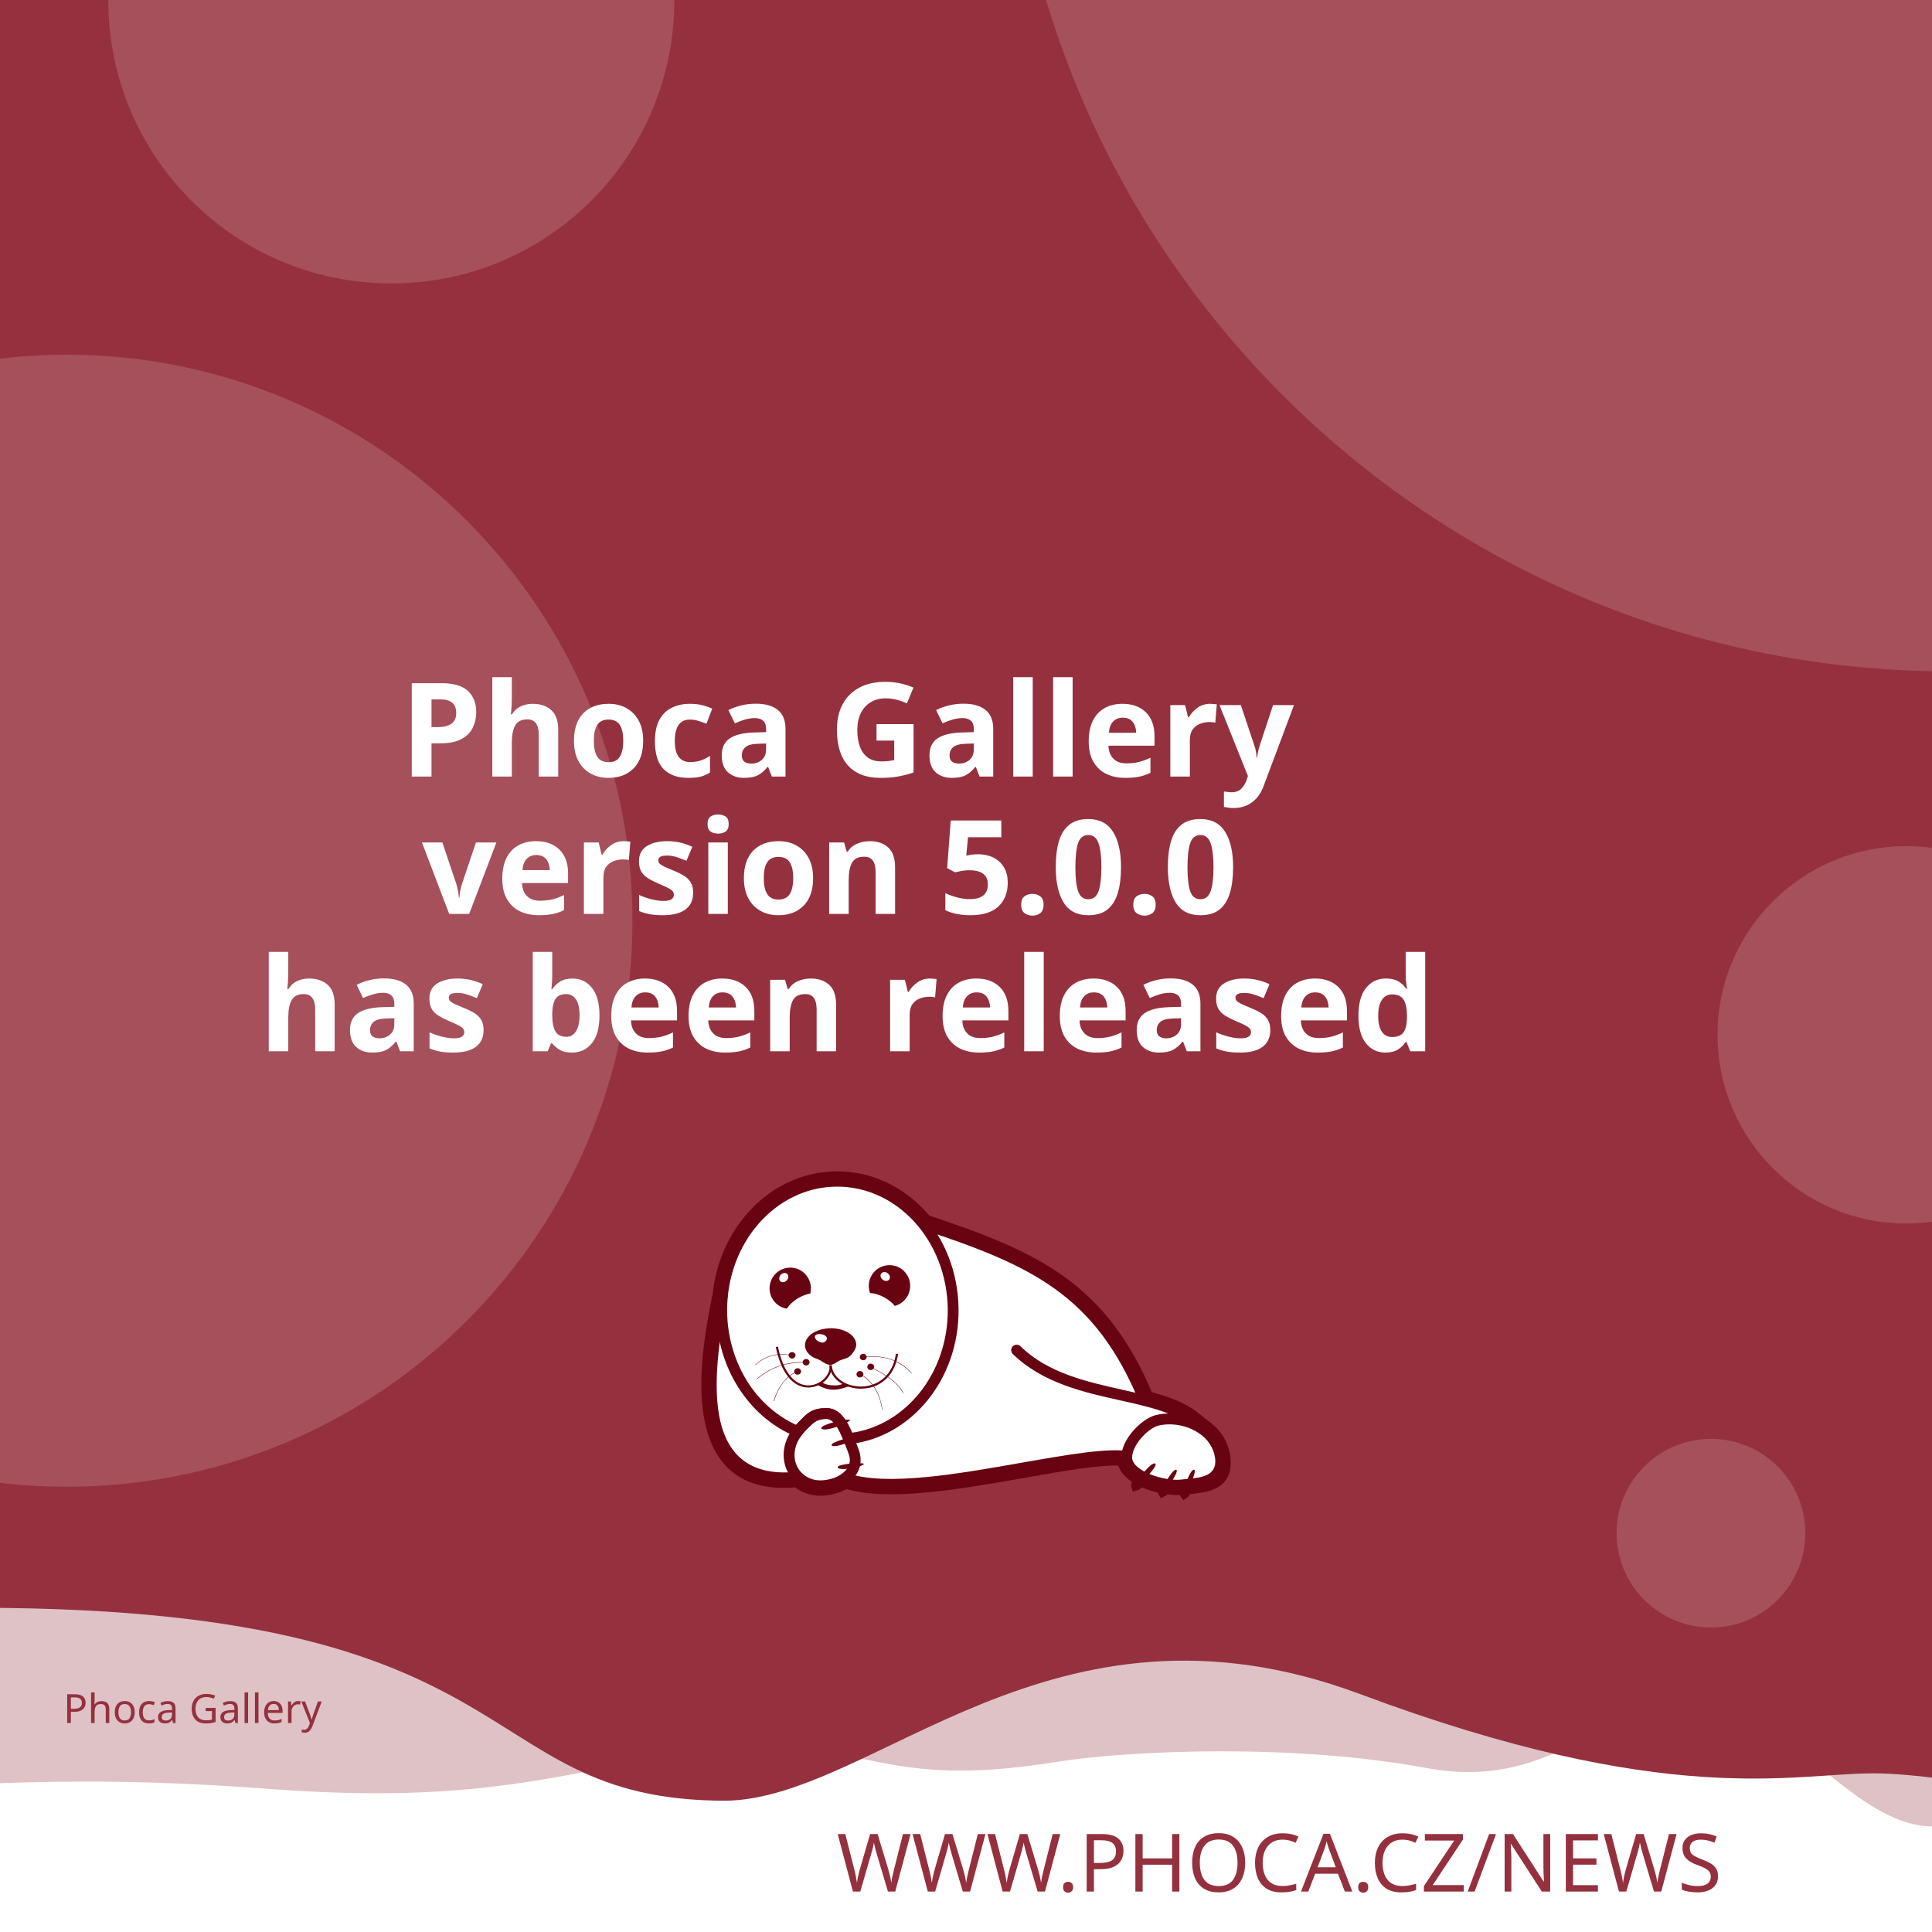
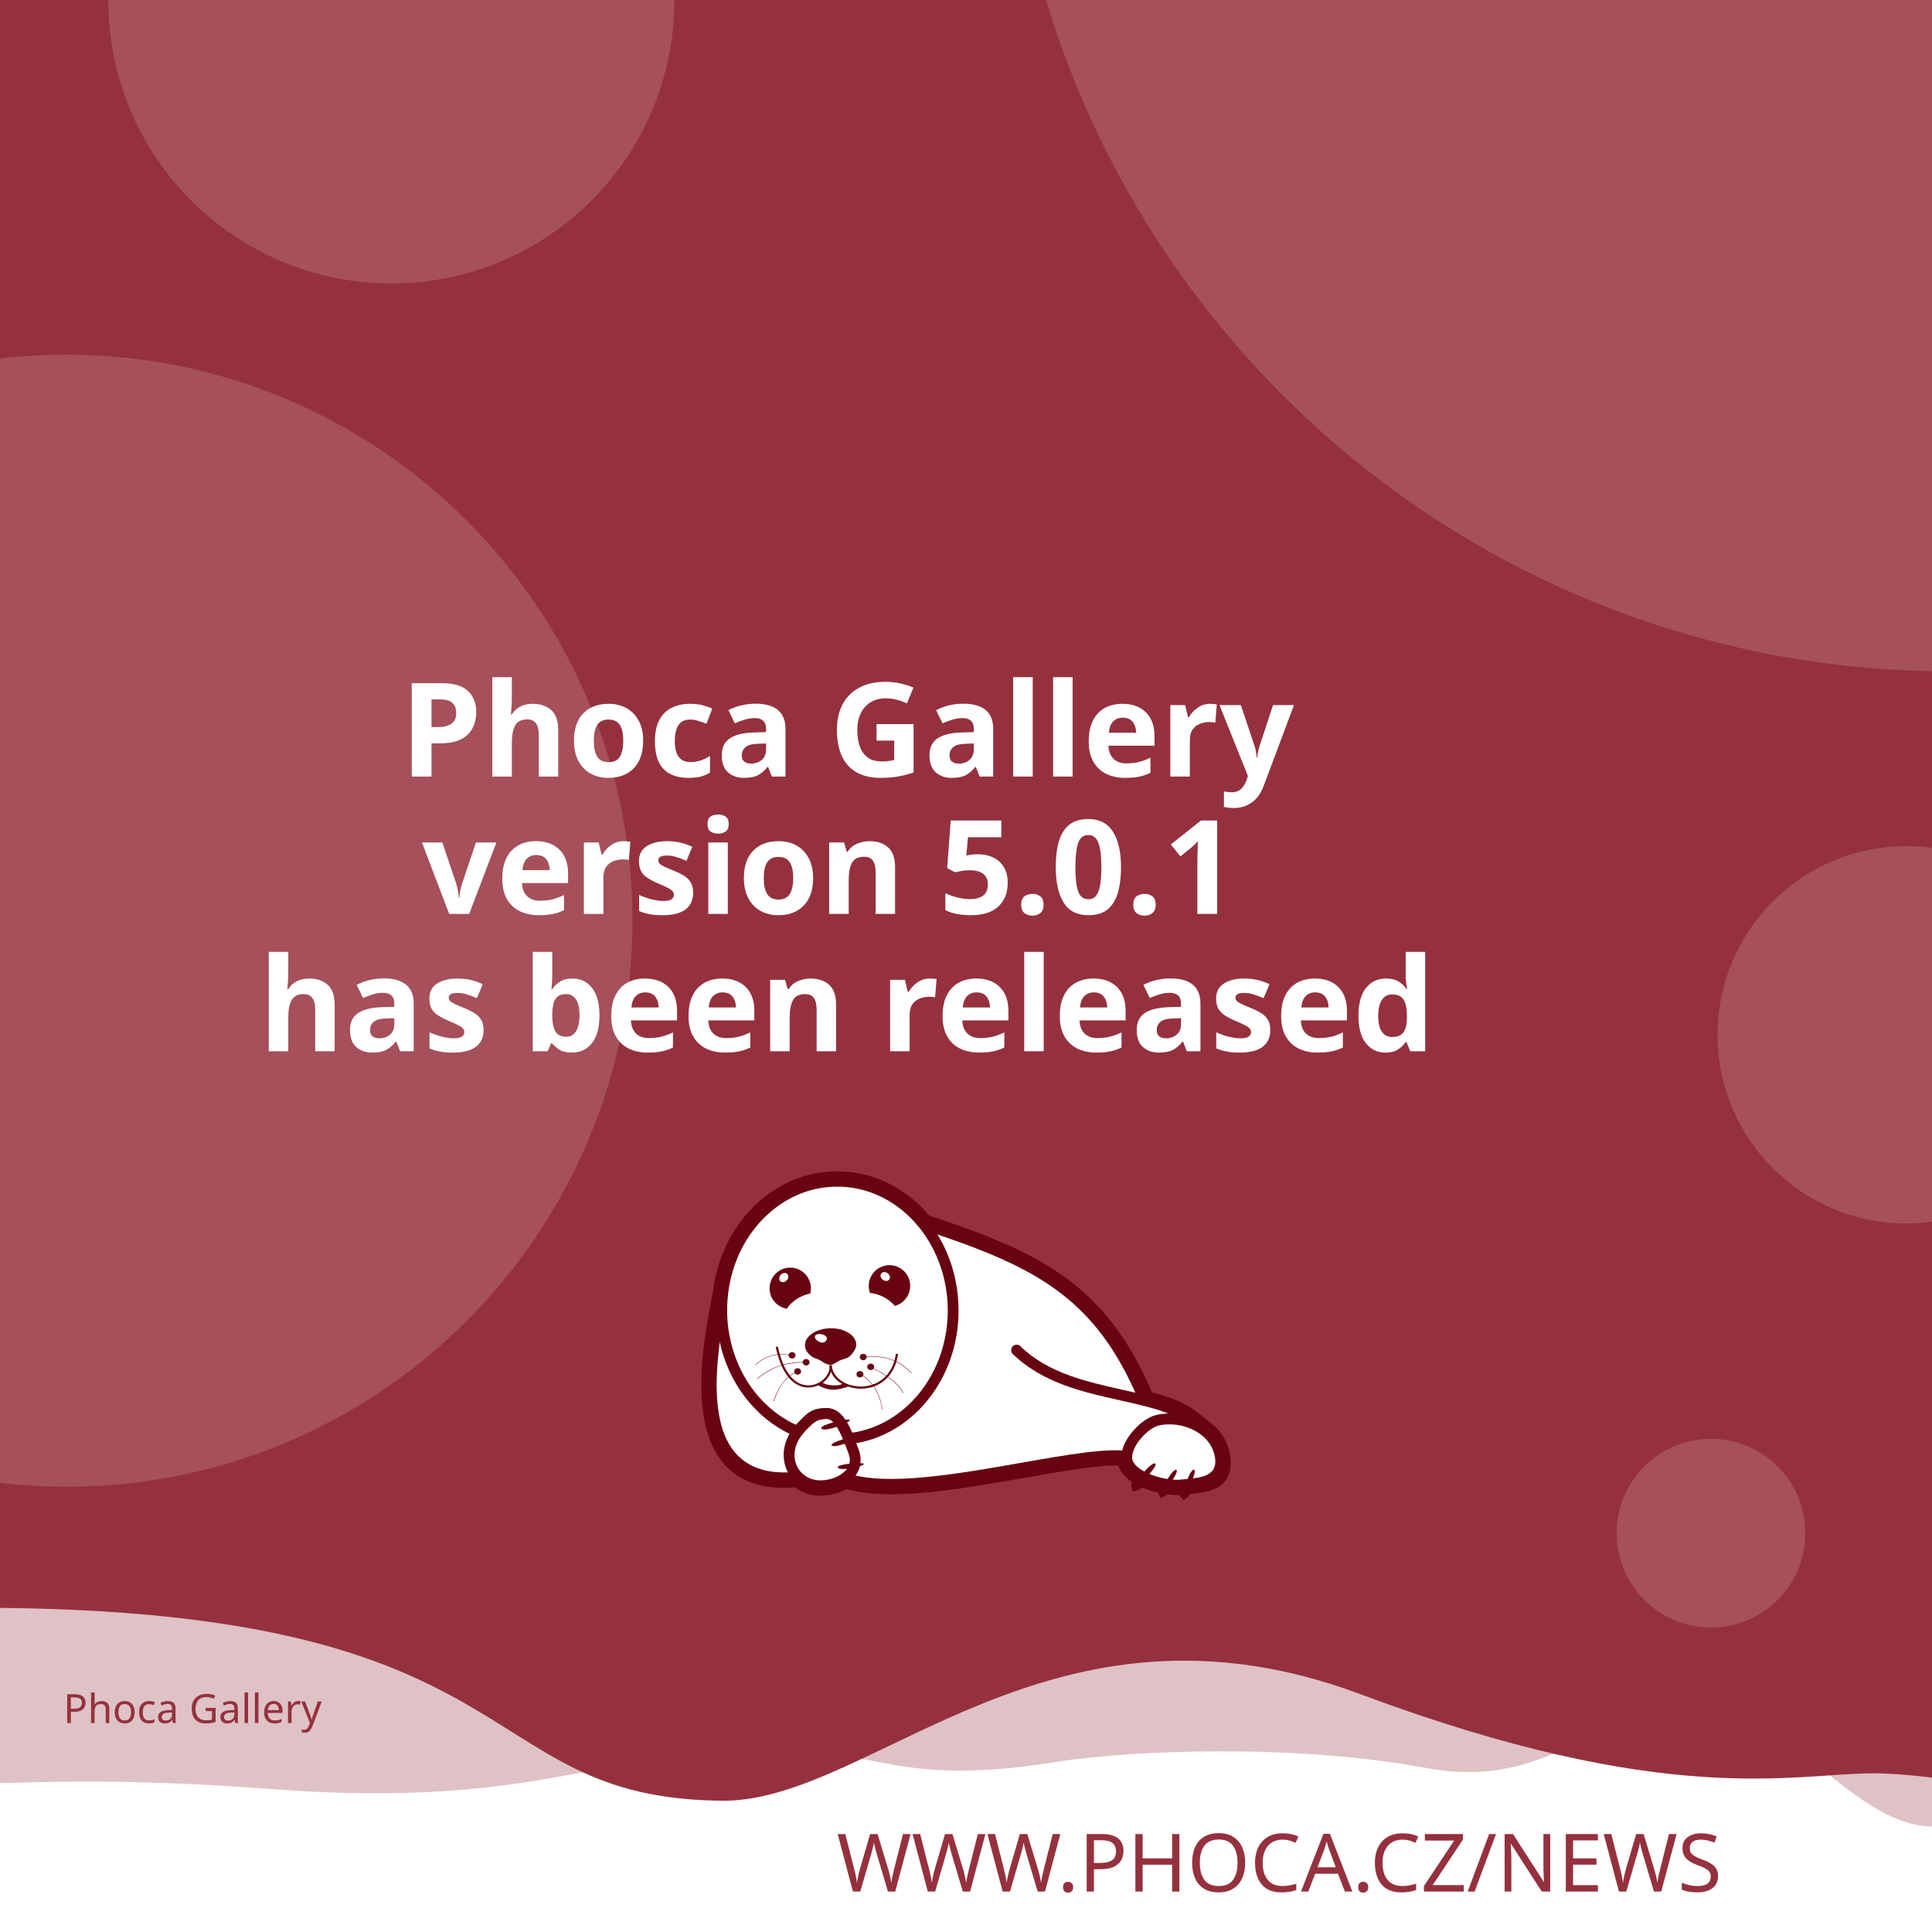
<svg xmlns="http://www.w3.org/2000/svg" width="512" height="512" viewBox="0 0 512 512" version="1.1" id="svg5">
  <defs id="defs2">
    <clipPath id="clip1">
      <path d="M 20,426 H 575 V 841.891 H 20 Z m 0,0" id="path2" />
    </clipPath>
  </defs>
  <g id="layer1">
    <path d="m -288.549,96.962 a 6.384,6.384 0 0 0 -6.384,6.384 v 81.087 a 6.384,6.384 0 0 0 6.384,6.384 h 81.083 a 6.384,6.384 0 0 0 6.384,-6.384 v -81.087 a 6.384,6.384 0 0 0 -6.384,-6.384 z m 16.084,16.188 c 0.591,-0.033 1.134,0.125 1.642,0.482 0.508,0.359 0.842,0.809 1.006,1.355 l 2.415,8.308 46.517,-2.44 c 0.829,-0.043 1.521,0.245 2.074,0.86 0.55,0.606 0.769,1.334 0.636,2.174 l -3.898,24.937 c -0.138,0.736 -0.57,1.497 -1.288,2.273 -0.719,0.787 -1.656,1.211 -2.797,1.272 l -32.861,1.721 3.038,10.253 27.775,-1.455 c 0.726,-0.04 1.351,0.178 1.887,0.648 0.523,0.483 0.803,1.086 0.844,1.812 0.038,0.726 -0.178,1.352 -0.648,1.887 -0.483,0.525 -1.086,0.806 -1.812,0.844 l -2.597,0.137 0.137,2.593 c 0.038,0.729 -0.178,1.356 -0.661,1.879 -0.472,0.535 -1.071,0.819 -1.8,0.856 -0.726,0.038 -1.353,-0.178 -1.879,-0.661 -0.535,-0.472 -0.814,-1.073 -0.852,-1.8 l -0.137,-2.593 -15.573,0.81 0.133,2.597 c 0.038,0.729 -0.176,1.356 -0.648,1.879 -0.483,0.535 -1.086,0.818 -1.812,0.856 -0.726,0.04 -1.352,-0.178 -1.887,-0.661 -0.525,-0.472 -0.806,-1.073 -0.844,-1.8 l -0.137,-2.597 -1.608,0.083 c -0.623,0.033 -1.193,-0.112 -1.721,-0.428 -0.515,-0.317 -0.883,-0.632 -1.11,-0.931 l -0.287,-0.507 -13.05,-49.343 -2.805,0.146 c -0.696,0.038 -1.312,-0.181 -1.858,-0.661 -0.545,-0.472 -0.835,-1.069 -0.873,-1.795 -0.038,-0.729 0.186,-1.353 0.682,-1.879 0.493,-0.535 1.083,-0.818 1.779,-0.856 z" style="fill:#ffffff;stroke-width:1;paint-order:stroke fill markers" id="path400" />
    <rect style="opacity:1;fill:#ffffff;stroke-width:5;stroke-linejoin:round;paint-order:stroke fill markers" id="rect723" width="512" height="512" x="0" y="0" />
    <path id="rect4460" style="opacity:0.3;fill:#95313e;fill-opacity:1;stroke-width:5;stroke-linejoin:round;paint-order:stroke fill markers" d="M -256,4 H 768 v 480 c 0,0 -42.667,-10 -64,-10 -21.333,0 -42.408,10 -64,10 -21.592,0 -42.667,-10 -64,-10 -21.333,0 -42.408,10 -64,10 -21.592,0 -41.887,-34.701 -63.221,-34.701 -21.333,0 -35.645,25.795 -70.761,19.246 -35.116,-6.549 -78.862,-4.741 -98.515,-1.547 -47.289,7.533 -49.247,-6.724 -87.369,-3.311 -38.122,3.413 -56.921,15.193 -120.307,10.429 -63.387,-4.764 -84.091,0.698 -135.827,-0.116 -21.333,0 -42.408,10 -64,10 -21.592,0 -42.667,-10 -64,-10 -21.333,0 -64,10 -64,10 z" />
    <path id="rect4460-5" style="fill:#95313e;fill-opacity:1;stroke-width:5;stroke-linejoin:round;paint-order:stroke fill markers" d="M -316,4.9999998e-7 H 708 V 480 c 0,0 -42.667,-10 -64,-10 -21.333,0 -42.408,10 -64,10 -21.592,0 -62.256,-10.048 -83.59,-10.048 -21.333,0 -54.449,9.448 -136.059,-21.03 -81.61,-30.478 -128.583,27.669 -167.971,28.291 -70.795,-0.042 -47.303,-54.288 -212.561,-50.983 C -185.439,429.534 -38.408,480 -60,480 c -21.592,0 -42.667,-10 -64,-10 -21.333,0 -42.408,10 -64,10 -21.592,0 -42.667,-10 -64,-10 -21.333,0 -64,10 -64,10 z" />
    <text xml:space="preserve" style="font-style:normal;font-weight:normal;font-size:21.333px;line-height:1.25;font-family:sans-serif;fill:#95313e;fill-opacity:1;stroke:none" x="484.042" y="501.277" id="text2910-3-7">
      <tspan id="tspan2908-6-5" x="484.042" y="501.277" style="font-style:normal;font-variant:normal;font-weight:300;font-stretch:normal;font-size:21.333px;font-family:Montserrat;-inkscape-font-specification:'Montserrat Light';text-align:end;text-anchor:end;fill:#95313e;fill-opacity:1">WWW.PHOCA.CZ/NEWS</tspan>
    </text>
    <text xml:space="preserve" style="font-style:normal;font-variant:normal;font-weight:600;font-stretch:normal;font-size:34.667px;line-height:1.05;font-family:Rubik;-inkscape-font-specification:'Rubik Semi-Bold';fill:#ffffff;fill-opacity:1;stroke:none" x="256" y="133" id="text11252">
      <tspan x="256" y="133" id="tspan403" style="text-align:center;text-anchor:middle" />
      <tspan x="256" y="169.4" style="font-size:34.667px;text-align:center;text-anchor:middle" id="tspan442" />
      <tspan x="256" y="205.8" style="font-size:34.667px;text-align:center;text-anchor:middle" id="tspan444">Phoca Gallery</tspan>
-       <tspan x="256" y="242.2" id="tspan1992" style="font-size:34.667px;text-align:center;text-anchor:middle">version 5.0.0
+       <tspan x="256" y="242.2" id="tspan1992" style="font-size:34.667px;text-align:center;text-anchor:middle">version 5.0.1
</tspan>
      <tspan x="256" y="278.6" id="tspan2906" style="font-size:34.667px;text-align:center;text-anchor:middle">has been released</tspan>
      <tspan x="256" y="315" id="tspan1994" style="font-size:34.667px" />
    </text>
    <circle style="opacity:0.15;fill:#ffffff;fill-opacity:1;stroke-width:5;stroke-linejoin:round;paint-order:stroke fill markers" id="path8376" cx="516.67" cy="-72.081" r="250" />
    <circle style="opacity:0.15;fill:#ffffff;fill-opacity:1;stroke-width:5;stroke-linejoin:round;paint-order:stroke fill markers" id="path8376-9" cx="17.604" cy="244" r="150" />
    <circle style="opacity:0.15;fill:#ffffff;fill-opacity:1;stroke-width:5;stroke-linejoin:round;paint-order:stroke fill markers" id="path8376-6" cx="103.704" cy="0.117" r="75" />
    <circle style="opacity:0.15;fill:#ffffff;fill-opacity:1;stroke-width:5;stroke-linejoin:round;paint-order:stroke fill markers" id="path8376-6-2" cx="505.168" cy="274.238" r="50" />
    <circle style="opacity:0.15;fill:#ffffff;fill-opacity:1;stroke-width:5;stroke-linejoin:round;paint-order:stroke fill markers" id="path8376-6-2-1" cx="453.421" cy="406.309" r="25" />
    <text xml:space="preserve" style="font-style:normal;font-weight:normal;font-size:10.667px;line-height:1.25;font-family:sans-serif;fill:#95313e;fill-opacity:1;stroke:none" x="57.956" y="456.624" id="text396">
      <tspan id="tspan394" x="57.956" y="456.624" style="font-style:normal;font-variant:normal;font-weight:normal;font-stretch:normal;font-size:10.667px;font-family:Rubik;-inkscape-font-specification:Rubik;text-align:center;text-anchor:middle;fill:#95313e;fill-opacity:1">Phoca Gallery</tspan>
    </text>
    <g id="g760" transform="matrix(0.5260845,0,0,0.5260845,99.42418,10.37304)">
      <path style="fill:#ffffff;fill-opacity:1;fill-rule:evenodd;stroke:none" d="m 389.621,683.473 c 9.113,2.391 17.273,5.336 23.457,10.227 l 5.375,4.273 -0.004,0.008 c 4.633,3.242 8.191,7.863 9.594,13.672 0.242,0.977 0.426,2.016 0.547,3.055 1.465,14.07 -9.473,15.141 -19.348,16.055 -0.648,1.137 -1.25,1.992 -1.66,2.266 -0.246,-0.289 -0.254,-1.047 -0.09,-2.051 -0.246,0.031 -0.52,0.062 -0.824,0.098 -0.855,0.059 -1.77,0.121 -2.809,0.121 -1.75,-0.023 -3.684,-0.199 -5.691,-0.523 -0.645,0.738 -1.207,1.266 -1.578,1.438 -0.172,-0.285 -0.098,-0.895 0.145,-1.691 -3.309,-0.637 -6.738,-1.656 -9.793,-3.012 -0.332,-0.148 -0.66,-0.301 -0.984,-0.461 -1.219,1.098 -2.277,1.891 -2.863,2.051 -0.176,-0.504 0.289,-1.621 1.109,-2.973 -4.211,-2.402 -7.395,-5.645 -8.18,-9.641 -10.754,-0.684 -29.09,2.582 -49.293,6.141 -31.996,5.633 -68.574,12.086 -89.609,5.406 -1.258,0.789 -2.625,1.453 -4.07,1.984 -2.688,0.977 -5.617,1.523 -8.609,1.586 -4.73,0.055 -8.941,-1.551 -12.176,-4.27 -29.23,2.742 -40.98,-12.871 -44.496,-33.715 -3.402,-19.863 1.055,-44.504 4.527,-61.535 1.641,-15.129 7.793,-28.699 16.91,-39.043 10.93,-12.461 26.137,-20.215 43.051,-20.336 h 0.062 c 16.914,-0.184 32.242,7.328 43.418,19.543 0.715,0.781 1.414,1.582 2.094,2.406 27.59,9.176 49.688,17.566 67.891,30.629 18.176,13.078 32.348,30.754 43.898,58.293 z m 0,0" id="path177" />
      <g clip-path="url(#clip1)" clip-rule="nonzero" id="g181">
        <path style="fill:none;stroke:#680411;stroke-width:2.835;stroke-linecap:butt;stroke-linejoin:miter;stroke-miterlimit:22.926;stroke-opacity:1" d="m 245.703,99.901 c 5.747,-1.508 10.893,-3.365 14.792,-6.449 l 3.39,-2.695 -0.002,-0.005 c 2.922,-2.045 5.166,-4.959 6.05,-8.622 0.153,-0.616 0.269,-1.271 0.345,-1.926 0.924,-8.873 -5.974,-9.548 -12.201,-10.124 -0.409,-0.717 -0.788,-1.256 -1.047,-1.429 -0.155,0.182 -0.16,0.66 -0.057,1.293 -0.155,-0.02 -0.328,-0.039 -0.52,-0.062 -0.539,-0.037 -1.116,-0.076 -1.771,-0.076 -1.104,0.015 -2.323,0.126 -3.589,0.33 -0.406,-0.466 -0.761,-0.798 -0.995,-0.907 -0.108,0.18 -0.062,0.564 0.091,1.067 -2.086,0.402 -4.249,1.044 -6.176,1.899 -0.209,0.094 -0.416,0.19 -0.621,0.291 -0.769,-0.692 -1.436,-1.192 -1.806,-1.293 -0.111,0.318 0.182,1.022 0.7,1.875 -2.655,1.515 -4.663,3.56 -5.158,6.08 -6.782,0.431 -18.345,-1.628 -31.085,-3.872 -20.177,-3.552 -43.244,-7.622 -56.51,-3.409 -0.793,-0.498 -1.655,-0.916 -2.567,-1.251 -1.695,-0.616 -3.542,-0.961 -5.429,-1 -2.983,-0.034 -5.639,0.978 -7.678,2.692 -18.433,-1.729 -25.843,8.117 -28.06,21.261 -2.146,12.526 0.665,28.065 2.855,38.805 1.035,9.541 4.914,18.098 10.664,24.621 6.892,7.858 16.482,12.748 27.149,12.824 h 0.039 c 10.666,0.116 20.333,-4.621 27.38,-12.324 0.451,-0.493 0.892,-0.998 1.32,-1.517 17.399,-5.786 31.334,-11.078 42.813,-19.315 11.462,-8.247 20.399,-19.394 27.683,-36.761 z m 0,0" transform="matrix(1.58574,0,0,-1.58574,0,841.8898)" id="path179" />
      </g>
      <path style="fill:#680411;fill-opacity:1;fill-rule:evenodd;stroke:none" d="m 393.047,717.762 c 1.16,1.098 -7.754,10.625 -9.953,11.234 -0.672,-1.895 7.816,-12.52 9.832,-11.48 0.121,0.062 0.246,0.367 0.121,0.246" id="path183" />
      <path style="fill:#680411;fill-opacity:1;fill-rule:evenodd;stroke:none" d="m 403.676,720.875 c 1.219,0.855 -5.254,10.379 -7.086,11.234 -0.914,-1.523 5.07,-12.09 6.961,-11.418 0.125,0.062 0.305,0.305 0.125,0.184" id="path185" />
      <path style="fill:#680411;fill-opacity:1;fill-rule:evenodd;stroke:none" d="m 412.652,720.754 c 1.344,0.609 -3.422,11.172 -5.07,12.273 -1.16,-1.344 2.934,-12.766 4.945,-12.398 0.062,0 0.309,0.246 0.125,0.125" id="path187" />
      <path style="fill:#680411;fill-opacity:1;fill-rule:evenodd;stroke:none" d="m 224.809,699.621 c -0.43,-1.586 12.211,-4.824 14.41,-4.152 -0.426,1.957 -13.375,6.414 -14.473,4.398 -0.062,-0.121 0,-0.488 0.062,-0.246 z m 0,0" id="path189" />
      <path style="fill:#680411;fill-opacity:1;fill-rule:evenodd;stroke:none" d="m 229.938,708.172 c -0.367,-1.402 10.746,-4.641 12.703,-4.09 -0.367,1.77 -11.664,6.043 -12.703,4.273 -0.062,-0.062 -0.062,-0.367 0,-0.184" id="path191" />
      <path style="fill:#680411;fill-opacity:1;fill-rule:evenodd;stroke:none" d="m 233.051,719.285 c -0.121,-1.402 11.359,-2.504 13.191,-1.648 -0.609,1.711 -12.52,3.789 -13.25,1.895 0,-0.121 0.059,-0.43 0.059,-0.246 z m 0,0" id="path193" />
      <path style="fill:#680411;fill-opacity:1;fill-rule:evenodd;stroke:none" d="m 268.164,622.859 c 2.809,5.008 1.102,11.359 -3.906,14.23 -0.793,0.488 -1.648,0.793 -2.504,1.039 -1.16,-1.469 -2.934,-2.934 -5.008,-4.152 -2.625,-1.469 -5.312,-2.262 -7.449,-2.32 -1.773,-4.703 0.121,-10.141 4.641,-12.703 5.008,-2.809 11.359,-1.102 14.227,3.906 z m -12.457,2.078 c -1.098,-0.793 -1.465,-2.199 -0.793,-3.113 0.672,-0.918 2.137,-0.98 3.234,-0.184 1.164,0.855 1.469,2.258 0.797,3.176 -0.672,0.914 -2.137,0.977 -3.238,0.121" id="path195" />
      <path style="fill:#680411;fill-opacity:1;fill-rule:evenodd;stroke:none" d="m 209.113,618.832 c 5.738,0 10.383,4.699 10.383,10.441 0,0.914 -0.125,1.77 -0.309,2.625 -1.891,0.305 -4.027,1.098 -6.105,2.32 -2.566,1.527 -4.578,3.48 -5.68,5.312 -4.945,-0.793 -8.73,-5.066 -8.73,-10.258 0,-5.742 4.641,-10.441 10.441,-10.441 z m -4.824,3.602 c 0.977,-0.977 2.441,-1.223 3.234,-0.43 0.855,0.797 0.797,2.262 -0.18,3.238 -0.918,1.039 -2.383,1.223 -3.238,0.488 -0.793,-0.793 -0.734,-2.258 0.184,-3.297" id="path197" />
      <path style="fill:#680411;fill-opacity:1;fill-rule:evenodd;stroke:none" d="m 229.449,649.363 c 1.77,0 3.48,0.246 5.008,0.613 1.527,0.426 2.93,1.035 4.09,1.77 1.16,0.73 2.137,1.648 2.75,2.625 0.672,0.977 1.035,2.078 1.035,3.238 0,1.098 -0.426,2.32 -1.16,3.359 -0.73,1.035 -1.523,2.195 -2.746,2.992 -1.281,0.793 -3.055,1.035 -4.52,1.707 -1.406,0.734 -3.055,2.137 -4.641,2.137 -1.77,0 -3.664,-1.34 -4.887,-2.137 -1.281,-0.855 -2.871,-1.035 -4.031,-1.832 -1.16,-0.73 -2.137,-1.648 -2.809,-2.625 -0.672,-1.039 -1.035,-2.137 -1.035,-3.297 0,-1.16 0.363,-2.262 1.035,-3.297 0.613,-0.977 1.59,-1.895 2.75,-2.688 1.16,-0.793 2.562,-1.406 4.09,-1.832 1.59,-0.43 3.238,-0.672 5.07,-0.734 z m -3.969,3.176 c 1.707,0.551 2.625,1.711 1.77,2.934 -0.914,1.219 -1.832,1.402 -3.418,0.793 -1.59,-0.613 -2.629,-2.016 -2.262,-2.992 0.305,-0.918 2.199,-1.285 3.91,-0.734 z m 0,0" id="path199" />
      <path style="fill:#680411;fill-opacity:1;fill-rule:nonzero;stroke:none" d="m 202.883,658.645 c 2.445,11.664 7.023,17.102 11.664,18.871 1.773,0.609 3.543,0.793 5.191,0.551 1.648,-0.246 3.238,-0.918 4.582,-1.773 3.051,-2.012 5.008,-5.25 4.516,-8.18 l 1.102,-0.125 c 0.488,3.301 -1.648,6.965 -5.008,9.223 -1.465,0.914 -3.238,1.648 -5.07,1.895 -1.832,0.305 -3.785,0.121 -5.68,-0.613 -5.004,-1.832 -9.832,-7.512 -12.395,-19.664 l 1.098,-0.18 z m 0,0" id="path201" />
      <path style="fill:#680411;fill-opacity:1;fill-rule:nonzero;stroke:none" d="m 229.938,667.988 c 0.367,4.094 3.176,7.27 7.023,9.102 2.195,1.035 4.824,1.586 7.449,1.648 2.625,0.059 5.312,-0.488 7.816,-1.648 4.887,-2.262 8.977,-6.961 10.078,-14.902 l 1.098,0.184 c -1.223,8.305 -5.559,13.312 -10.75,15.754 -2.625,1.223 -5.496,1.711 -8.305,1.711 -2.746,-0.059 -5.496,-0.672 -7.875,-1.77 -4.152,-1.953 -7.27,-5.438 -7.637,-9.953 z m 0,0" id="path203" />
      <path style="fill:#680411;fill-opacity:1;fill-rule:nonzero;stroke:none" d="m 224.93,676.477 c 1.895,1.285 3.359,1.527 5.496,1.648 2.137,0.062 3.113,0.125 5.617,-0.914 l 2.992,1.223 c -2.809,1.16 -6.227,2.016 -8.73,1.891 -2.566,-0.121 -5.375,-1.098 -7.574,-2.562 z m 0,0" id="path205" />
      <path style="fill:#680411;fill-opacity:1;fill-rule:evenodd;stroke:none" d="m 210.027,661.395 c 0.98,0 1.711,0.734 1.711,1.586 0,0.918 -0.73,1.652 -1.711,1.652 -0.977,0 -1.77,-0.734 -1.77,-1.652 0,-0.852 0.793,-1.586 1.77,-1.586" id="path207" />
      <path style="fill:#680411;fill-opacity:1;fill-rule:evenodd;stroke:none" d="m 217.113,664.875 c 0.977,0 1.711,0.734 1.711,1.648 0,0.855 -0.734,1.59 -1.711,1.59 -0.977,0 -1.77,-0.734 -1.77,-1.59 0,-0.914 0.793,-1.648 1.77,-1.648" id="path209" />
      <path style="fill:#680411;fill-opacity:1;fill-rule:evenodd;stroke:none" d="m 212.777,669.516 c 0.977,0 1.77,0.734 1.77,1.648 0,0.855 -0.793,1.59 -1.77,1.59 -0.918,0 -1.711,-0.734 -1.711,-1.59 0,-0.914 0.793,-1.648 1.711,-1.648" id="path211" />
      <path style="fill:#680411;fill-opacity:1;fill-rule:evenodd;stroke:none" d="m 244.164,670.922 c 0.98,0 1.773,0.73 1.773,1.586 0,0.918 -0.793,1.648 -1.773,1.648 -0.977,0 -1.707,-0.73 -1.707,-1.648 0,-0.855 0.73,-1.586 1.707,-1.586" id="path213" />
      <path style="fill:#680411;fill-opacity:1;fill-rule:evenodd;stroke:none" d="m 249.602,667.195 c 0.977,0 1.77,0.734 1.77,1.648 0,0.855 -0.793,1.59 -1.77,1.59 -0.918,0 -1.711,-0.734 -1.711,-1.59 0,-0.914 0.793,-1.648 1.711,-1.648" id="path215" />
      <path style="fill:#680411;fill-opacity:1;fill-rule:evenodd;stroke:none" d="m 245.875,662.25 c 0.918,0 1.711,0.73 1.711,1.648 0,0.855 -0.793,1.586 -1.711,1.586 -0.977,0 -1.77,-0.73 -1.77,-1.586 0,-0.918 0.793,-1.648 1.77,-1.648" id="path217" />
      <path style="fill:#680411;fill-opacity:1;fill-rule:nonzero;stroke:none" d="m 245.816,663.777 c 5.496,-0.672 10.195,-0.125 14.227,1.281 4.031,1.406 7.391,3.785 10.258,6.902 l -0.18,0.121 c -2.812,-3.055 -6.168,-5.375 -10.141,-6.84 -4.027,-1.406 -8.668,-1.895 -14.105,-1.281 z m 0,0" id="path219" />
      <path style="fill:#680411;fill-opacity:1;fill-rule:nonzero;stroke:none" d="m 244.473,672.387 c 3.176,1.953 5.68,4.398 7.508,7.391 1.836,3.051 2.996,6.594 3.543,10.684 h -0.184 c -0.547,-4.027 -1.707,-7.57 -3.539,-10.562 -1.832,-2.934 -4.336,-5.434 -7.453,-7.328 z m 0,0" id="path221" />
      <path style="fill:#680411;fill-opacity:1;fill-rule:nonzero;stroke:none" d="m 249.723,669.027 c 4.641,2.137 8.184,4.273 10.809,6.414 2.688,2.137 4.457,4.336 5.559,6.531 l -0.184,0.125 c -1.102,-2.199 -2.871,-4.398 -5.496,-6.473 -2.625,-2.141 -6.168,-4.277 -10.75,-6.414 z m 0,0" id="path223" />
      <path style="fill:#680411;fill-opacity:1;fill-rule:nonzero;stroke:none" d="m 191.344,667.867 c 2.625,-2.441 5.555,-4.031 8.609,-4.824 3.176,-0.855 6.535,-0.793 10.074,0 v 0.184 c -3.539,-0.793 -6.898,-0.793 -10.012,0 -3.055,0.793 -5.926,2.383 -8.551,4.762 z m 0,0" id="path225" />
      <path style="fill:#680411;fill-opacity:1;fill-rule:nonzero;stroke:none" d="m 192.32,674.77 c 3.723,-3.117 7.57,-5.254 11.664,-6.598 4.031,-1.344 8.305,-1.891 12.824,-1.707 v 0.18 c -4.52,-0.121 -8.734,0.43 -12.766,1.711 -4.027,1.344 -7.875,3.48 -11.602,6.598 z m 0,0" id="path227" />
      <path style="fill:#680411;fill-opacity:1;fill-rule:nonzero;stroke:none" d="m 200.688,686.004 c 1.402,-4.273 3.172,-7.512 5.188,-9.891 1.957,-2.445 4.215,-3.973 6.535,-4.949 l 0.121,0.184 c -2.32,0.977 -4.516,2.504 -6.531,4.887 -1.957,2.383 -3.727,5.555 -5.07,9.832 l -0.246,-0.062 z m 0,0" id="path229" />
      <path style="fill:#680411;fill-opacity:1;fill-rule:nonzero;stroke:none" d="m 379.43,716.781 c -9.953,-1.832 -30.168,1.773 -52.699,5.742 -32.613,5.738 -69.984,12.336 -90.809,5.008 l 1.832,-5.191 c 19.48,6.84 56.059,0.367 88,-5.25 23.02,-4.031 43.723,-7.695 54.652,-5.68 z m 0,0" id="path231" />
      <path style="fill:#680411;fill-opacity:1;fill-rule:nonzero;stroke:none" d="m 232.258,572.602 h 0.062 c 16.914,-0.184 32.242,7.328 43.418,19.543 11.051,12.09 17.953,28.945 18.137,47.57 v 0.062 c 0.184,17.527 -5.742,33.648 -15.512,45.738 -9.895,12.273 -23.816,20.582 -39.57,22.23 l -2.016,0.18 -0.793,-1.891 c -1.344,-3.359 -2.75,-6.352 -4.336,-8.367 -1.285,-1.648 -2.688,-2.625 -4.277,-2.625 -4.762,0 -6.531,1.832 -8.977,4.273 l -1.039,1.039 c -0.426,0.426 -0.852,0.855 -1.219,1.281 v 0.062 c -0.43,0.426 -0.793,0.914 -1.102,1.281 l -1.281,1.711 -1.953,-0.793 C 200.016,699.074 190,690.34 182.914,679.164 176.016,668.293 171.984,655.105 171.863,640.875 c -0.184,-18.688 6.473,-35.602 17.34,-47.938 10.934,-12.457 26.141,-20.215 43.055,-20.336 z m 0.121,5.438 h -0.059 c -15.27,0.121 -29.07,7.203 -39.023,18.5 -10.016,11.359 -16.121,27.055 -16,44.277 0.121,13.188 3.91,25.402 10.199,35.418 6.105,9.648 14.656,17.281 24.547,21.801 0.488,-0.551 0.98,-1.098 1.469,-1.59 l 0.977,-0.977 c 3.359,-3.418 5.801,-5.859 12.883,-5.859 3.543,0 6.293,1.77 8.551,4.641 1.648,2.074 3.055,4.762 4.336,7.754 13.375,-1.953 25.219,-9.281 33.832,-19.906 9.039,-11.176 14.473,-26.016 14.352,-42.262 v -0.059 c -0.184,-17.223 -6.598,-32.793 -16.797,-43.969 -10.137,-11.113 -23.996,-17.895 -39.266,-17.77 z m 0,0" id="path233" />
      <path style="fill:#680411;fill-opacity:1;fill-rule:nonzero;stroke:none" d="m 325.141,658.523 c 13.801,13.496 33.465,17.832 51.359,21.863 14.289,3.176 27.539,6.168 36.578,13.312 l 5.375,4.273 -3.422,4.277 -5.371,-4.277 c -8.062,-6.41 -20.703,-9.219 -34.383,-12.273 -18.625,-4.152 -39.023,-8.734 -53.984,-23.266 -0.547,-0.488 -0.914,-1.223 -0.914,-2.016 0,-1.527 1.219,-2.75 2.746,-2.75 0.797,0 1.527,0.309 2.016,0.855 z m 0,0" id="path235" />
      <path style="fill:#680411;fill-opacity:1;fill-rule:nonzero;stroke:none" d="m 428.59,714.707 c 1.465,14.105 -9.527,15.145 -19.418,16.059 -0.672,0.062 -1.344,0.184 -2.504,0.309 -0.855,0.059 -1.773,0.121 -2.812,0.121 -5.004,-0.062 -11.539,-1.406 -16.914,-3.785 -5.863,-2.629 -10.504,-6.656 -11.055,-11.91 -0.059,-0.305 -0.059,-0.73 -0.059,-1.098 0.059,-4.336 2.32,-8.977 5.496,-12.766 3.48,-4.211 8.184,-7.633 12.031,-8.547 1.219,-0.309 2.441,-0.488 3.664,-0.613 6.289,-0.672 13.188,0.672 18.867,3.91 5.863,3.234 10.504,8.426 12.152,15.266 0.246,0.977 0.43,2.016 0.551,3.055 z m -19.906,10.625 c 7.266,-0.672 15.324,-1.465 14.473,-10.074 -0.125,-0.797 -0.246,-1.59 -0.43,-2.324 -1.281,-5.25 -4.883,-9.219 -9.527,-11.785 -4.699,-2.625 -10.379,-3.785 -15.633,-3.234 -0.977,0.059 -1.953,0.242 -2.93,0.488 -2.75,0.672 -6.289,3.297 -9.102,6.715 -2.441,2.934 -4.211,6.352 -4.211,9.285 0,0.121 0,0.305 0,0.547 0.367,2.992 3.664,5.559 7.875,7.453 4.703,2.137 10.324,3.297 14.656,3.297 0.797,0 1.527,0 2.262,-0.121 l 2.562,-0.246 z m 0,0" id="path237" />
      <path style="fill:#680411;fill-opacity:1;fill-rule:nonzero;stroke:none" d="m 177.664,632.816 c -3.297,16.547 -7.758,40.73 -4.52,59.844 3.113,18.137 13.434,31.695 39.266,29.008 l 0.551,5.496 c -29.742,3.055 -41.648,-12.641 -45.191,-33.648 -3.418,-19.969 1.102,-44.762 4.582,-61.801 z m 0,0" id="path239" />
      <path style="fill:#680411;fill-opacity:1;fill-rule:nonzero;stroke:none" d="m 227.371,689.609 c 8.488,0 12.094,9.832 16.184,20.883 l 0.062,0.121 c 0.609,1.711 0.914,3.422 0.914,5.008 0.062,3.48 -1.219,6.535 -3.418,8.977 -2.078,2.324 -4.887,4.156 -8.062,5.316 -2.688,0.977 -5.617,1.523 -8.609,1.586 -5.375,0.062 -10.078,-2.016 -13.434,-5.434 -1.652,-1.648 -2.934,-3.543 -3.848,-5.68 -0.855,-2.137 -1.344,-4.457 -1.406,-6.902 -0.062,-5.496 2.199,-11.543 7.758,-17.039 l 0.977,-0.977 c 3.355,-3.418 5.801,-5.859 12.883,-5.859 z m 11.055,22.777 c -3.422,-9.16 -6.414,-17.344 -11.055,-17.344 -4.762,0 -6.531,1.832 -8.977,4.273 l -1.039,1.039 c -4.395,4.336 -6.168,8.918 -6.105,13.07 0,1.707 0.367,3.355 0.977,4.824 0.613,1.523 1.527,2.867 2.625,3.969 2.383,2.379 5.742,3.848 9.527,3.785 2.32,0 4.641,-0.488 6.781,-1.223 2.379,-0.914 4.395,-2.195 5.859,-3.785 1.285,-1.527 2.078,-3.297 2.078,-5.312 0,-0.977 -0.246,-2.016 -0.672,-3.176 z m 0,0" id="path241" />
      <path style="fill:#680411;fill-opacity:1;fill-rule:nonzero;stroke:none" d="m 277.02,594.281 c 27.969,9.281 50.32,17.711 68.703,30.898 18.504,13.312 32.852,31.391 44.516,59.785 l -5.066,2.141 c -11.238,-27.422 -24.977,-44.766 -42.625,-57.465 -17.773,-12.824 -39.758,-21.07 -67.238,-30.168 z m 0,0" id="path243" />
    </g>
  </g>
</svg>
